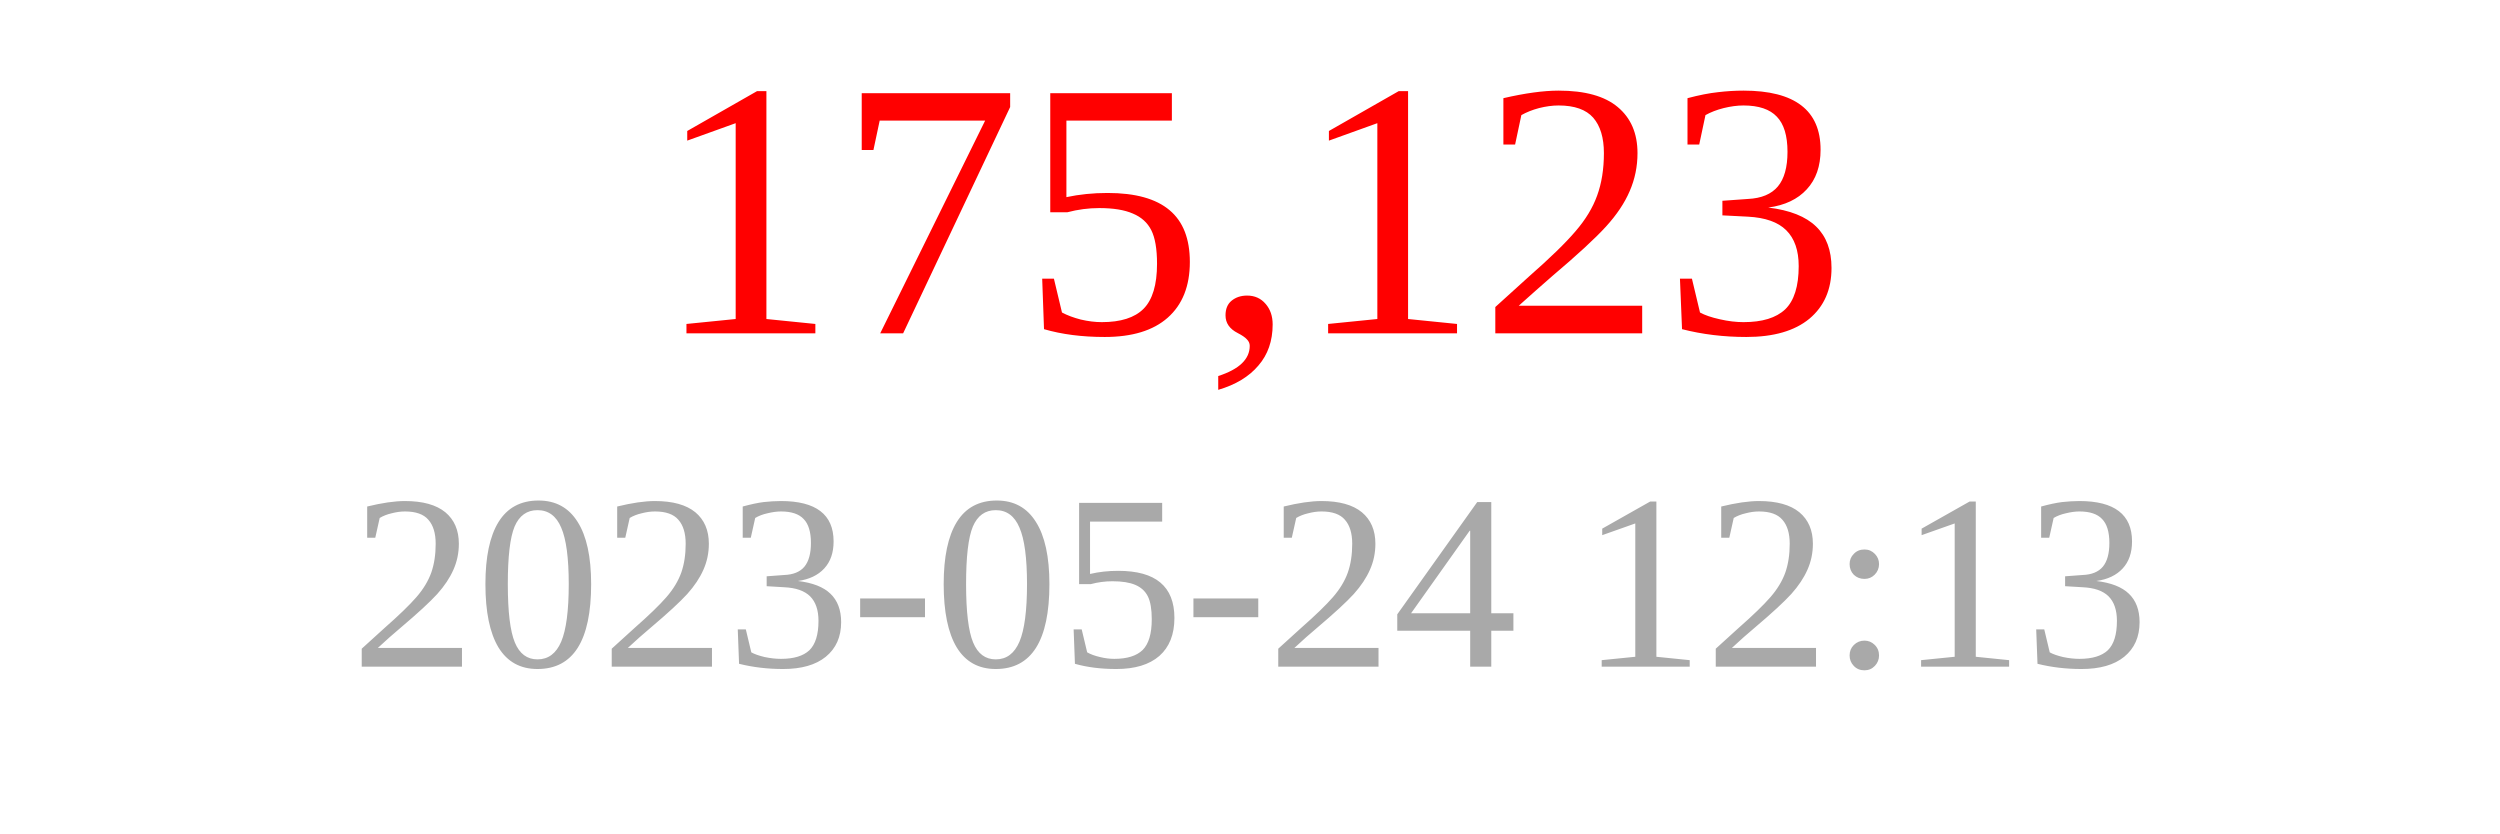
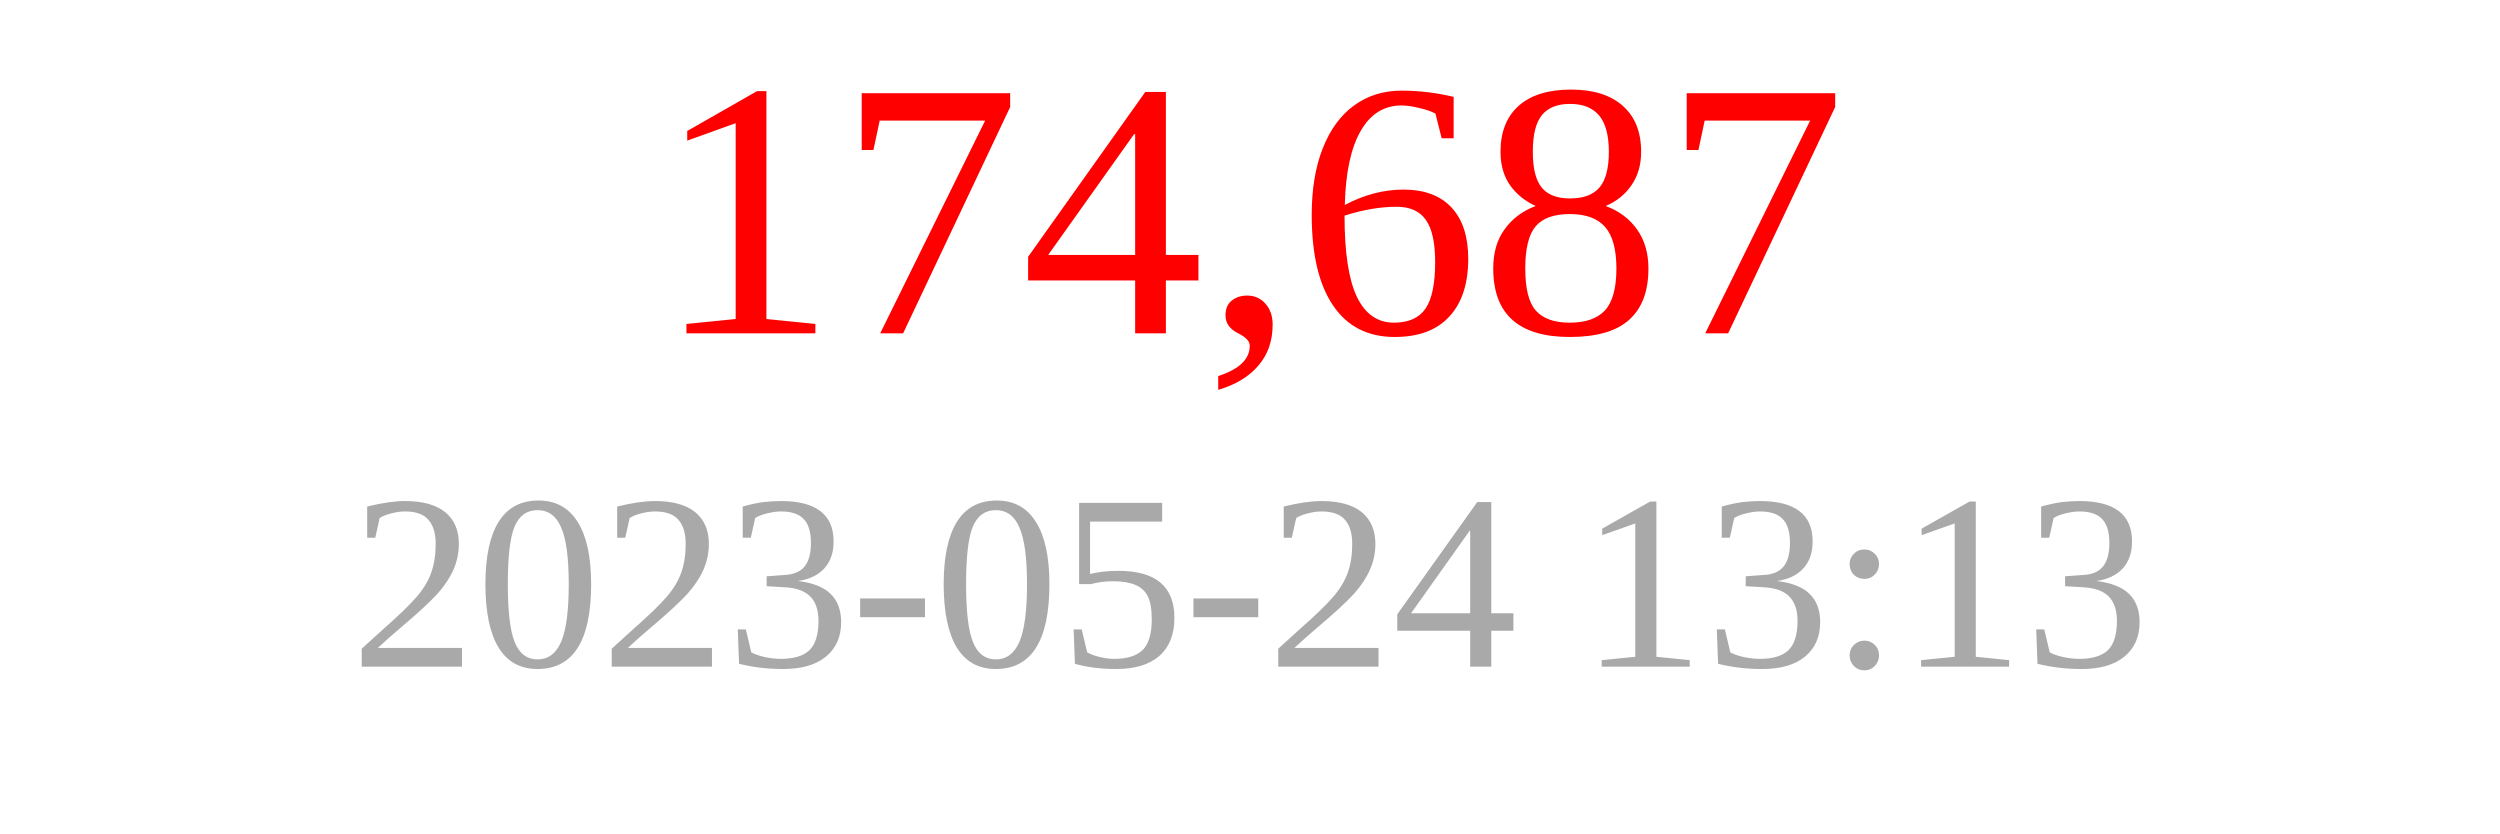
<svg xmlns="http://www.w3.org/2000/svg" width="150" height="50">
-   <text x="75" y="20" font-size="22" fill="red" text-anchor="middle">175,123</text>
-   <text x="75" y="40" font-size="15" fill="darkgray" text-anchor="middle">2023-05-24 12:13</text>
+   <text x="75" y="20" font-size="22" fill="red" text-anchor="middle">174,687</text>
+   <text x="75" y="40" font-size="15" fill="darkgray" text-anchor="middle">2023-05-24 13:13</text>
</svg>
